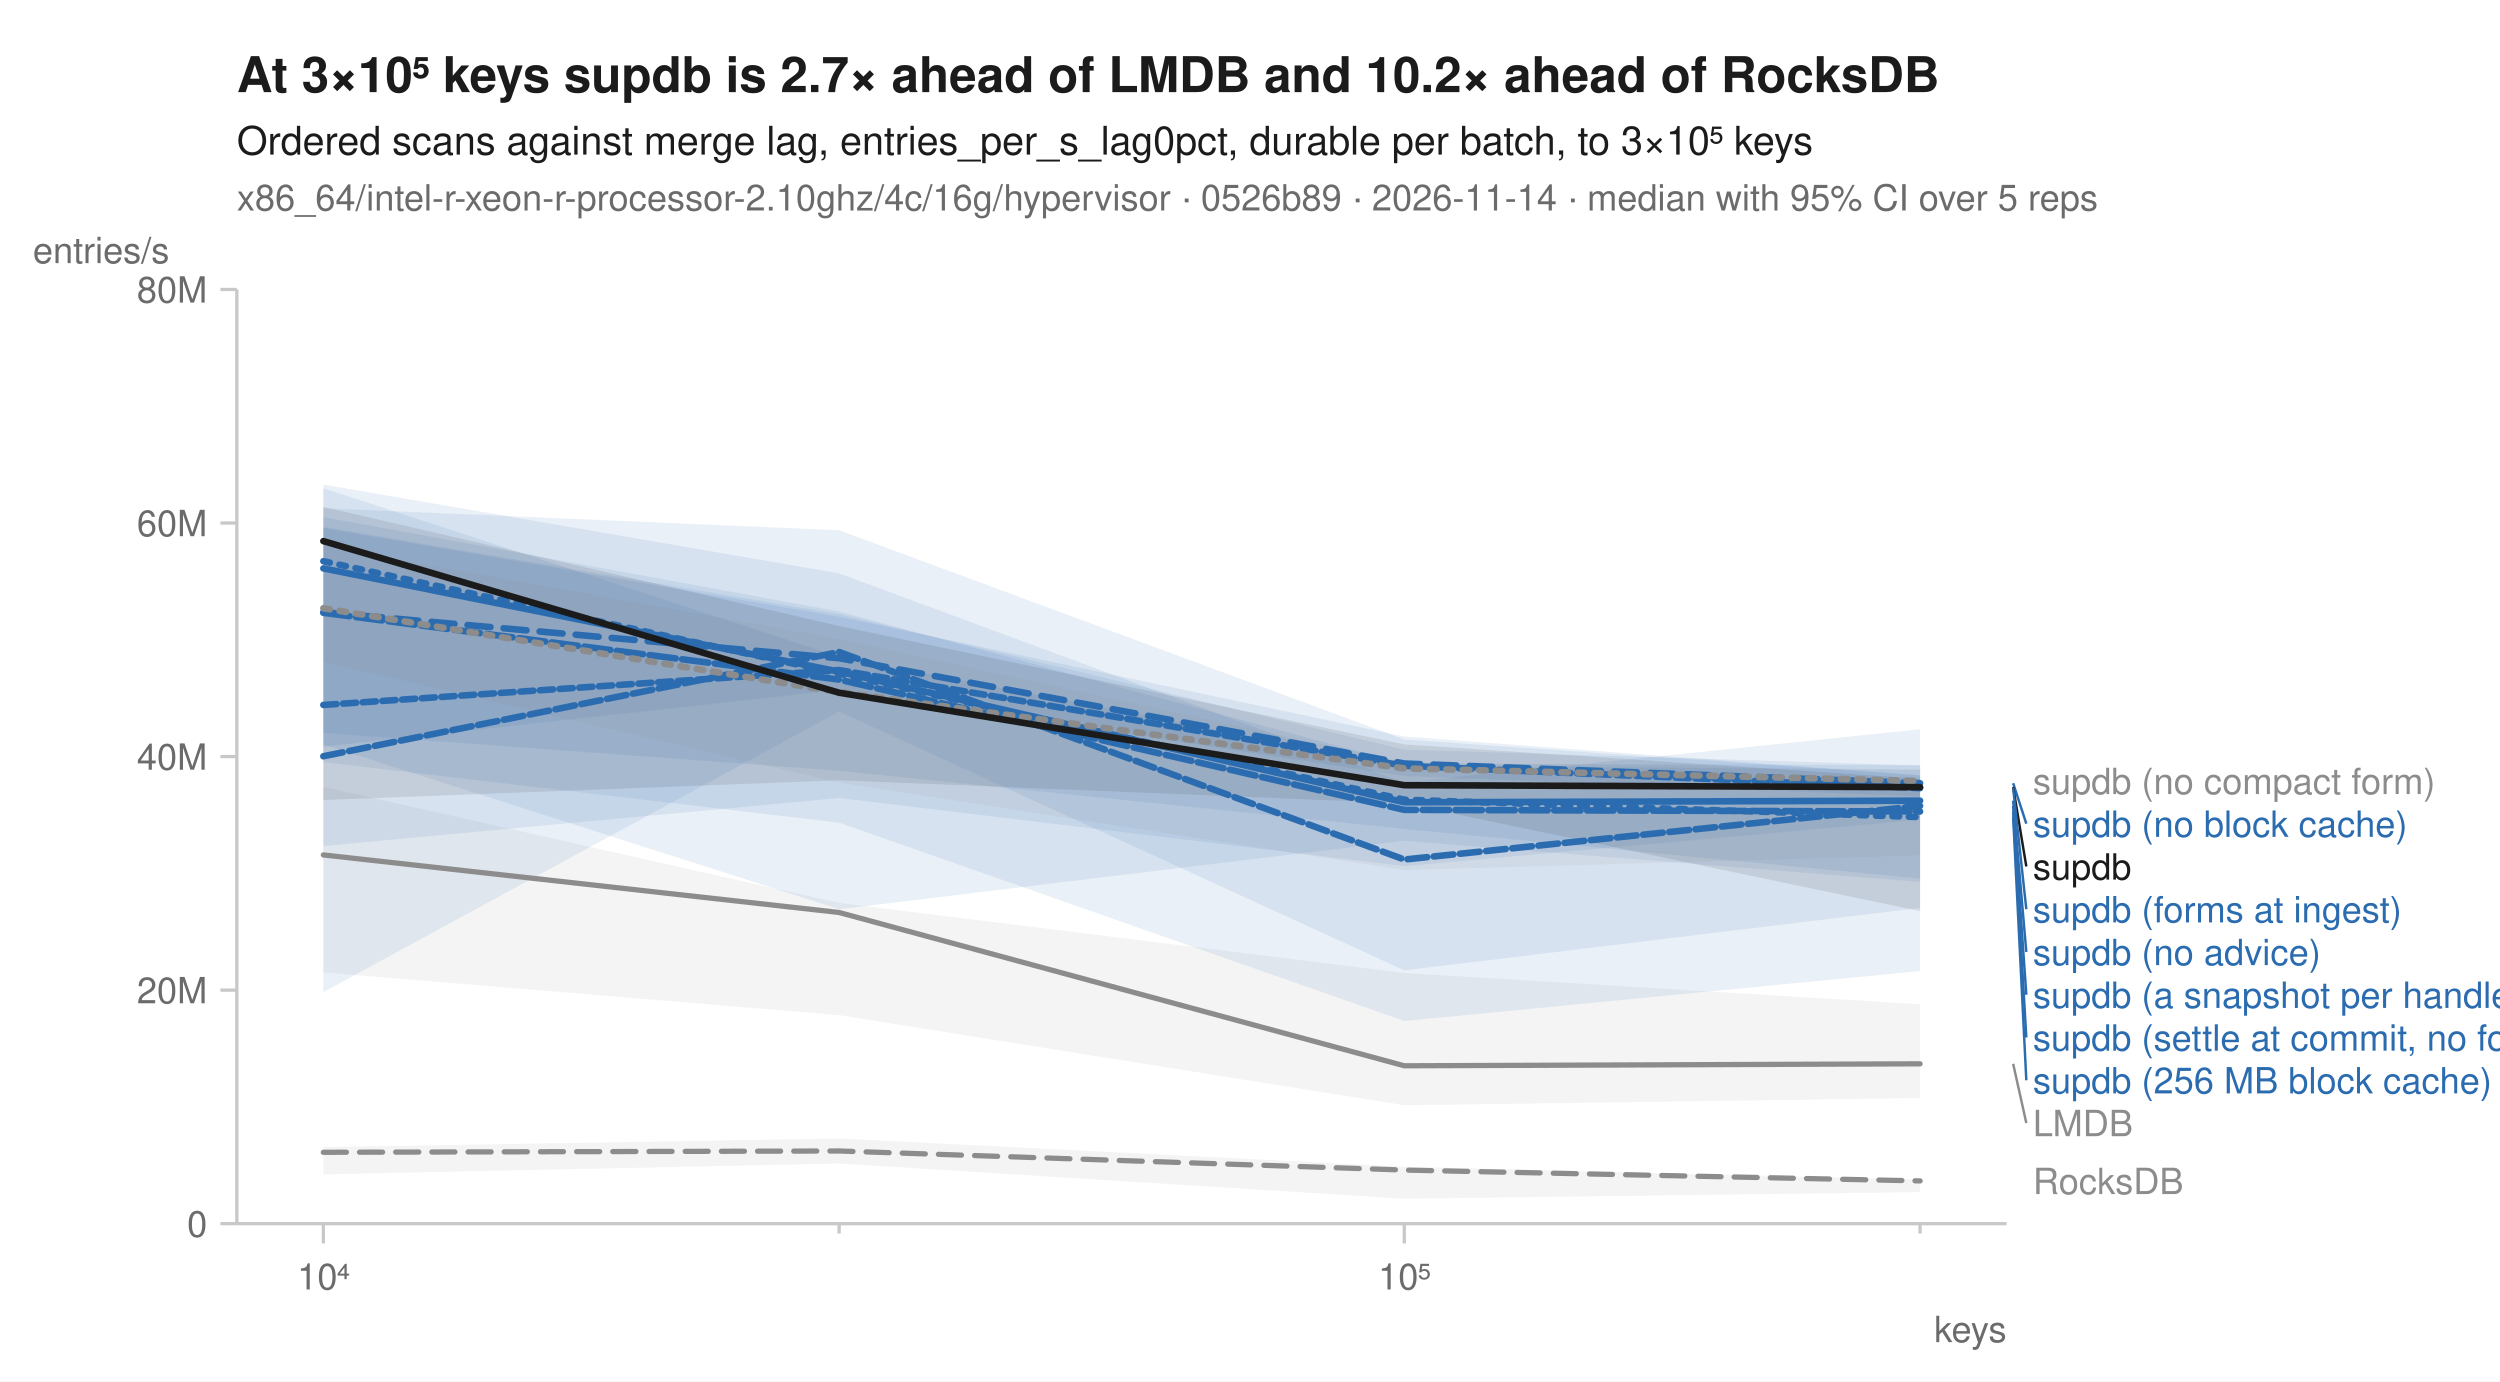
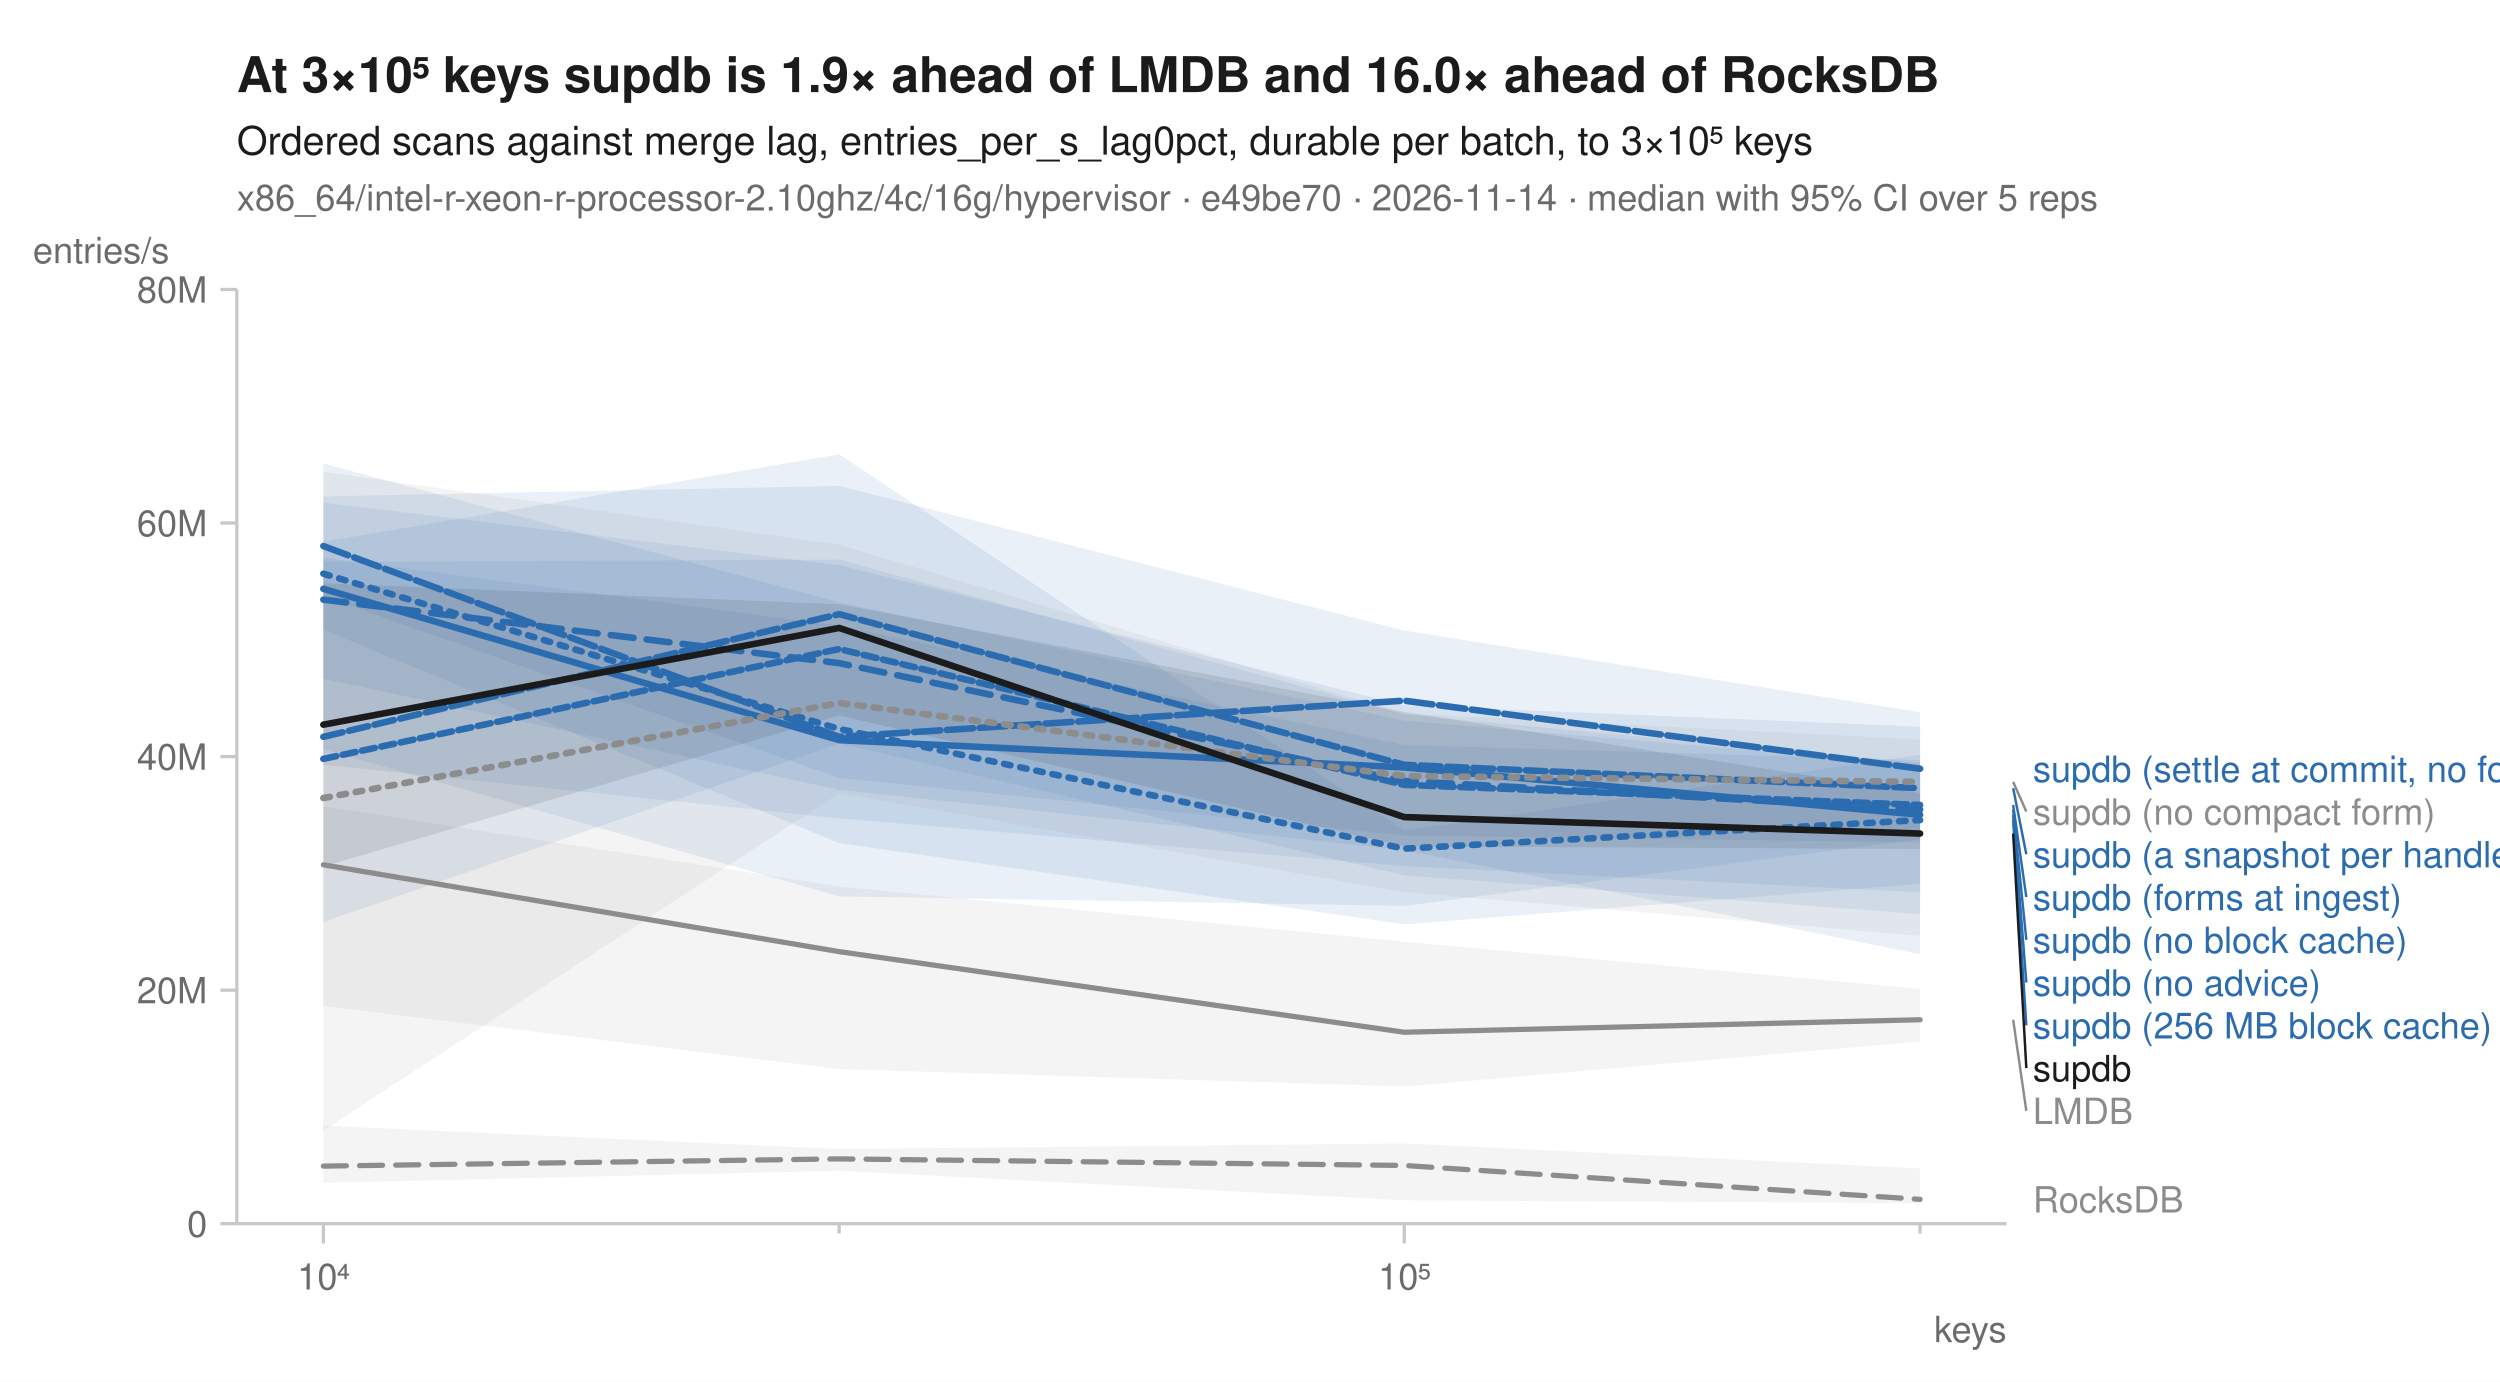
<svg xmlns="http://www.w3.org/2000/svg" width="760" height="420" viewBox="0 0 760 420" font-family="-apple-system, BlinkMacSystemFont, 'Segoe UI', Helvetica, Arial, sans-serif" fill="#1b1b1b">
  <rect width="760" height="420" fill="white" />
-   <text x="72" y="28" font-size="15" font-weight="600">At 3×10⁵ keys supdb is 2.7× ahead of LMDB and 10.2× ahead of RocksDB</text>
+   <text x="72" y="28" font-size="15" font-weight="600">At 3×10⁵ keys supdb is 1.9× ahead of LMDB and 16.0× ahead of RocksDB</text>
  <text x="72" y="47" font-size="12">Ordered scans against merge lag, entries_per_s_lag0pct, durable per batch, to 3×10⁵ keys</text>
-   <text x="72" y="64" font-size="11" fill="#6b6b6b">x86_64/intel-r-xeon-r-processor-2.10ghz/4c/16g/hypervisor · 0526b89 · 2026-11-14 · median with 95% CI over 5 reps</text>
+   <text x="72" y="64" font-size="11" fill="#6b6b6b">x86_64/intel-r-xeon-r-processor-2.10ghz/4c/16g/hypervisor · e49be70 · 2026-11-14 · median with 95% CI over 5 reps</text>
  <line x1="72" y1="372" x2="610" y2="372" stroke="#c8c8c8" stroke-width="1" />
  <line x1="72" y1="88" x2="72" y2="372" stroke="#c8c8c8" stroke-width="1" />
  <line x1="98.3" y1="372" x2="98.3" y2="378" stroke="#c8c8c8" stroke-width="1" />
  <text x="98.3" y="392" font-size="11" text-anchor="middle" fill="#6b6b6b">10⁴</text>
  <line x1="255.1" y1="372" x2="255.1" y2="375" stroke="#c8c8c8" stroke-width="1" />
  <line x1="426.9" y1="372" x2="426.9" y2="378" stroke="#c8c8c8" stroke-width="1" />
  <text x="426.9" y="392" font-size="11" text-anchor="middle" fill="#6b6b6b">10⁵</text>
  <line x1="583.7" y1="372" x2="583.7" y2="375" stroke="#c8c8c8" stroke-width="1" />
  <text x="610" y="408" font-size="11" text-anchor="end" fill="#6b6b6b">keys</text>
  <line x1="67" y1="372.0" x2="72" y2="372.0" stroke="#c8c8c8" stroke-width="1" />
  <text x="63" y="376.0" font-size="11" text-anchor="end" fill="#6b6b6b">0</text>
  <line x1="67" y1="301.0" x2="72" y2="301.0" stroke="#c8c8c8" stroke-width="1" />
  <text x="63" y="305.0" font-size="11" text-anchor="end" fill="#6b6b6b">20M</text>
  <line x1="67" y1="230.0" x2="72" y2="230.0" stroke="#c8c8c8" stroke-width="1" />
  <text x="63" y="234.0" font-size="11" text-anchor="end" fill="#6b6b6b">40M</text>
  <line x1="67" y1="159.0" x2="72" y2="159.0" stroke="#c8c8c8" stroke-width="1" />
  <text x="63" y="163.0" font-size="11" text-anchor="end" fill="#6b6b6b">60M</text>
  <line x1="67" y1="88.0" x2="72" y2="88.0" stroke="#c8c8c8" stroke-width="1" />
  <text x="63" y="92.0" font-size="11" text-anchor="end" fill="#6b6b6b">80M</text>
  <text x="10" y="80" font-size="11" text-anchor="start" fill="#6b6b6b">entries/s</text>
-   <path d="M98.3,348.7 L255.1,346.1 L426.9,354.7 L583.7,358.6 L583.7,362.4 L426.9,364.4 L255.1,353.7 L98.3,357.0 Z" fill="#8c8c8c" fill-opacity="0.10" />
-   <path d="M98.3,239.2 L255.1,274.5 L426.9,295.8 L583.7,305.3 L583.7,333.8 L426.9,336.0 L255.1,308.6 L98.3,295.6 Z" fill="#8c8c8c" fill-opacity="0.10" />
-   <path d="M98.3,160.2 L255.1,186.7 L426.9,227.9 L583.7,232.7 L583.7,267.1 L426.9,252.0 L255.1,234.3 L98.3,222.8 Z" fill="#2b6cb0" fill-opacity="0.10" />
-   <path d="M98.3,154.5 L255.1,161.2 L426.9,224.8 L583.7,235.7 L583.7,242.1 L426.9,235.9 L255.1,209.7 L98.3,227.0 Z" fill="#2b6cb0" fill-opacity="0.10" />
-   <path d="M98.3,148.4 L255.1,199.7 L426.9,232.8 L583.7,234.0 L583.7,249.2 L426.9,263.3 L255.1,242.6 L98.3,257.2 Z" fill="#2b6cb0" fill-opacity="0.10" />
-   <path d="M98.3,147.3 L255.1,174.3 L426.9,237.9 L583.7,221.7 L583.7,295.2 L426.9,310.4 L255.1,250.1 L98.3,231.7 Z" fill="#2b6cb0" fill-opacity="0.10" />
-   <path d="M98.3,157.2 L255.1,185.9 L426.9,232.2 L583.7,232.6 L583.7,276.0 L426.9,295.0 L255.1,216.3 L98.3,301.6 Z" fill="#2b6cb0" fill-opacity="0.10" />
-   <path d="M98.3,160.5 L255.1,187.5 L426.9,223.9 L583.7,235.7 L583.7,268.1 L426.9,255.6 L255.1,276.4 L98.3,226.3 Z" fill="#2b6cb0" fill-opacity="0.10" />
-   <path d="M98.3,166.1 L255.1,194.3 L426.9,231.7 L583.7,234.0 L583.7,260.0 L426.9,264.5 L255.1,237.9 L98.3,201.2 Z" fill="#8c8c8c" fill-opacity="0.10" />
-   <path d="M98.3,154.1 L255.1,190.3 L426.9,226.3 L583.7,236.7 L583.7,277.0 L426.9,244.2 L255.1,237.2 L98.3,243.2 Z" fill="#1b1b1b" fill-opacity="0.10" />
-   <path d="M98.3,350.3 L255.1,349.9 L426.9,355.7 L583.7,359.0 " fill="none" stroke="#8c8c8c" stroke-width="1.6" stroke-linejoin="round" stroke-linecap="round" stroke-dasharray="7,4" />
-   <path d="M98.3,259.9 L255.1,277.4 L426.9,324.0 L583.7,323.4 " fill="none" stroke="#8c8c8c" stroke-width="1.6" stroke-linejoin="round" stroke-linecap="round" />
-   <path d="M98.3,170.6 L255.1,204.8 L426.9,243.1 L583.7,248.4 " fill="none" stroke="#2b6cb0" stroke-width="2" stroke-linejoin="round" stroke-linecap="round" stroke-dasharray="2,3" />
-   <path d="M98.3,186.1 L255.1,200.1 L426.9,232.1 L583.7,238.1 " fill="none" stroke="#2b6cb0" stroke-width="2" stroke-linejoin="round" stroke-linecap="round" stroke-dasharray="7,4" />
-   <path d="M98.3,172.8 L255.1,204.2 L426.9,243.9 L583.7,243.4 " fill="none" stroke="#2b6cb0" stroke-width="2" stroke-linejoin="round" stroke-linecap="round" />
-   <path d="M98.3,229.9 L255.1,198.2 L426.9,261.3 L583.7,245.0 " fill="none" stroke="#2b6cb0" stroke-width="2" stroke-linejoin="round" stroke-linecap="round" stroke-dasharray="6,2" />
-   <path d="M98.3,186.3 L255.1,206.6 L426.9,246.2 L583.7,246.7 " fill="none" stroke="#2b6cb0" stroke-width="2" stroke-linejoin="round" stroke-linecap="round" stroke-dasharray="8,2" />
-   <path d="M98.3,214.3 L255.1,203.7 L426.9,232.8 L583.7,239.6 " fill="none" stroke="#2b6cb0" stroke-width="2" stroke-linejoin="round" stroke-linecap="round" stroke-dasharray="4,2" />
-   <path d="M98.3,184.9 L255.1,210.4 L426.9,233.6 L583.7,237.4 " fill="none" stroke="#8c8c8c" stroke-width="2" stroke-linejoin="round" stroke-linecap="round" stroke-dasharray="2,3" />
-   <path d="M98.3,164.5 L255.1,210.6 L426.9,238.7 L583.7,239.3 " fill="none" stroke="#1b1b1b" stroke-width="2" stroke-linejoin="round" stroke-linecap="round" />
-   <text x="618.0" y="241.4" font-size="11" fill="#8c8c8c">supdb (no compact form)</text>
-   <line x1="612.0" y1="238.1" x2="616.0" y2="250.4" stroke="#2b6cb0" stroke-width="0.75" />
-   <text x="618.0" y="254.4" font-size="11" fill="#2b6cb0">supdb (no block cache)</text>
-   <line x1="612.0" y1="239.3" x2="616.0" y2="263.4" stroke="#1b1b1b" stroke-width="0.75" />
-   <text x="618.0" y="267.4" font-size="11" fill="#1b1b1b">supdb</text>
-   <line x1="612.0" y1="239.6" x2="616.0" y2="276.4" stroke="#2b6cb0" stroke-width="0.75" />
-   <text x="618.0" y="280.4" font-size="11" fill="#2b6cb0">supdb (forms at ingest)</text>
-   <line x1="612.0" y1="243.4" x2="616.0" y2="289.4" stroke="#2b6cb0" stroke-width="0.75" />
-   <text x="618.0" y="293.4" font-size="11" fill="#2b6cb0">supdb (no advice)</text>
-   <line x1="612.0" y1="245.0" x2="616.0" y2="302.4" stroke="#2b6cb0" stroke-width="0.75" />
-   <text x="618.0" y="306.4" font-size="11" fill="#2b6cb0">supdb (a snapshot per handle)</text>
-   <line x1="612.0" y1="246.7" x2="616.0" y2="315.4" stroke="#2b6cb0" stroke-width="0.75" />
-   <text x="618.0" y="319.4" font-size="11" fill="#2b6cb0">supdb (settle at commit, no forms)</text>
-   <line x1="612.0" y1="248.4" x2="616.0" y2="328.4" stroke="#2b6cb0" stroke-width="0.75" />
-   <text x="618.0" y="332.4" font-size="11" fill="#2b6cb0">supdb (256 MB block cache)</text>
-   <line x1="612.0" y1="323.4" x2="616.0" y2="341.4" stroke="#8c8c8c" stroke-width="0.75" />
-   <text x="618.0" y="345.4" font-size="11" fill="#8c8c8c">LMDB</text>
-   <text x="618.0" y="363.0" font-size="11" fill="#8c8c8c">RocksDB</text>
+   <path d="M98.3,342.2 L255.1,349.3 L426.9,347.6 L583.7,355.2 L583.7,365.8 L426.9,364.9 L255.1,355.9 L98.3,359.6 Z" fill="#8c8c8c" fill-opacity="0.10" />
+   <path d="M98.3,245.1 L255.1,269.5 L426.9,286.3 L583.7,300.6 L583.7,316.6 L426.9,330.3 L255.1,325.0 L98.3,305.8 Z" fill="#8c8c8c" fill-opacity="0.10" />
+   <path d="M98.3,164.7 L255.1,138.1 L426.9,252.5 L583.7,229.4 L583.7,268.7 L426.9,281.0 L255.1,256.3 L98.3,191.4 Z" fill="#2b6cb0" fill-opacity="0.10" />
+   <path d="M98.3,140.9 L255.1,183.1 L426.9,219.1 L583.7,232.4 L583.7,255.1 L426.9,275.4 L255.1,272.5 L98.3,227.8 Z" fill="#2b6cb0" fill-opacity="0.10" />
+   <path d="M98.3,170.8 L255.1,170.1 L426.9,217.2 L583.7,231.9 L583.7,290.1 L426.9,258.4 L255.1,240.1 L98.3,206.3 Z" fill="#2b6cb0" fill-opacity="0.10" />
+   <path d="M98.3,152.8 L255.1,171.8 L426.9,214.4 L583.7,220.9 L583.7,271.3 L426.9,263.3 L255.1,248.8 L98.3,232.5 Z" fill="#2b6cb0" fill-opacity="0.10" />
+   <path d="M98.3,150.9 L255.1,147.7 L426.9,191.7 L583.7,216.5 L583.7,256.1 L426.9,254.0 L255.1,236.5 L98.3,181.3 Z" fill="#2b6cb0" fill-opacity="0.10" />
+   <path d="M98.3,169.5 L255.1,190.2 L426.9,226.5 L583.7,231.1 L583.7,277.9 L426.9,266.1 L255.1,226.0 L98.3,280.3 Z" fill="#2b6cb0" fill-opacity="0.10" />
+   <path d="M98.3,143.4 L255.1,165.6 L426.9,216.9 L583.7,224.8 L583.7,284.5 L426.9,271.2 L255.1,241.1 L98.3,343.7 Z" fill="#8c8c8c" fill-opacity="0.10" />
+   <path d="M98.3,177.3 L255.1,183.7 L426.9,216.4 L583.7,241.1 L583.7,258.1 L426.9,257.3 L255.1,217.5 L98.3,263.4 Z" fill="#1b1b1b" fill-opacity="0.10" />
+   <path d="M98.3,354.5 L255.1,352.3 L426.9,354.3 L583.7,364.6 " fill="none" stroke="#8c8c8c" stroke-width="1.6" stroke-linejoin="round" stroke-linecap="round" stroke-dasharray="7,4" />
+   <path d="M98.3,262.9 L255.1,289.3 L426.9,313.8 L583.7,310.0 " fill="none" stroke="#8c8c8c" stroke-width="1.6" stroke-linejoin="round" stroke-linecap="round" />
+   <path d="M98.3,174.4 L255.1,221.6 L426.9,258.0 L583.7,249.3 " fill="none" stroke="#2b6cb0" stroke-width="2" stroke-linejoin="round" stroke-linecap="round" stroke-dasharray="2,3" />
+   <path d="M98.3,182.3 L255.1,201.6 L426.9,237.4 L583.7,246.1 " fill="none" stroke="#2b6cb0" stroke-width="2" stroke-linejoin="round" stroke-linecap="round" stroke-dasharray="7,4" />
+   <path d="M98.3,179.0 L255.1,225.0 L426.9,233.3 L583.7,247.7 " fill="none" stroke="#2b6cb0" stroke-width="2" stroke-linejoin="round" stroke-linecap="round" />
+   <path d="M98.3,224.0 L255.1,186.7 L426.9,232.5 L583.7,239.6 " fill="none" stroke="#2b6cb0" stroke-width="2" stroke-linejoin="round" stroke-linecap="round" stroke-dasharray="6,2" />
+   <path d="M98.3,166.0 L255.1,224.0 L426.9,213.0 L583.7,233.7 " fill="none" stroke="#2b6cb0" stroke-width="2" stroke-linejoin="round" stroke-linecap="round" stroke-dasharray="8,2" />
+   <path d="M98.3,230.7 L255.1,197.3 L426.9,238.6 L583.7,244.7 " fill="none" stroke="#2b6cb0" stroke-width="2" stroke-linejoin="round" stroke-linecap="round" stroke-dasharray="4,2" />
+   <path d="M98.3,242.6 L255.1,213.7 L426.9,235.9 L583.7,237.7 " fill="none" stroke="#8c8c8c" stroke-width="2" stroke-linejoin="round" stroke-linecap="round" stroke-dasharray="2,3" />
+   <path d="M98.3,220.3 L255.1,190.9 L426.9,248.4 L583.7,253.4 " fill="none" stroke="#1b1b1b" stroke-width="2" stroke-linejoin="round" stroke-linecap="round" />
+   <text x="618.0" y="237.7" font-size="11" fill="#2b6cb0">supdb (settle at commit, no forms)</text>
+   <line x1="612.0" y1="237.7" x2="616.0" y2="246.7" stroke="#8c8c8c" stroke-width="0.75" />
+   <text x="618.0" y="250.7" font-size="11" fill="#8c8c8c">supdb (no compact form)</text>
+   <line x1="612.0" y1="239.6" x2="616.0" y2="259.7" stroke="#2b6cb0" stroke-width="0.75" />
+   <text x="618.0" y="263.7" font-size="11" fill="#2b6cb0">supdb (a snapshot per handle)</text>
+   <line x1="612.0" y1="244.7" x2="616.0" y2="272.7" stroke="#2b6cb0" stroke-width="0.75" />
+   <text x="618.0" y="276.7" font-size="11" fill="#2b6cb0">supdb (forms at ingest)</text>
+   <line x1="612.0" y1="246.1" x2="616.0" y2="285.7" stroke="#2b6cb0" stroke-width="0.75" />
+   <text x="618.0" y="289.7" font-size="11" fill="#2b6cb0">supdb (no block cache)</text>
+   <line x1="612.0" y1="247.7" x2="616.0" y2="298.7" stroke="#2b6cb0" stroke-width="0.75" />
+   <text x="618.0" y="302.7" font-size="11" fill="#2b6cb0">supdb (no advice)</text>
+   <line x1="612.0" y1="249.3" x2="616.0" y2="311.7" stroke="#2b6cb0" stroke-width="0.75" />
+   <text x="618.0" y="315.7" font-size="11" fill="#2b6cb0">supdb (256 MB block cache)</text>
+   <line x1="612.0" y1="253.4" x2="616.0" y2="324.7" stroke="#1b1b1b" stroke-width="0.75" />
+   <text x="618.0" y="328.7" font-size="11" fill="#1b1b1b">supdb</text>
+   <line x1="612.0" y1="310.0" x2="616.0" y2="337.7" stroke="#8c8c8c" stroke-width="0.75" />
+   <text x="618.0" y="341.7" font-size="11" fill="#8c8c8c">LMDB</text>
+   <text x="618.0" y="368.6" font-size="11" fill="#8c8c8c">RocksDB</text>
</svg>
